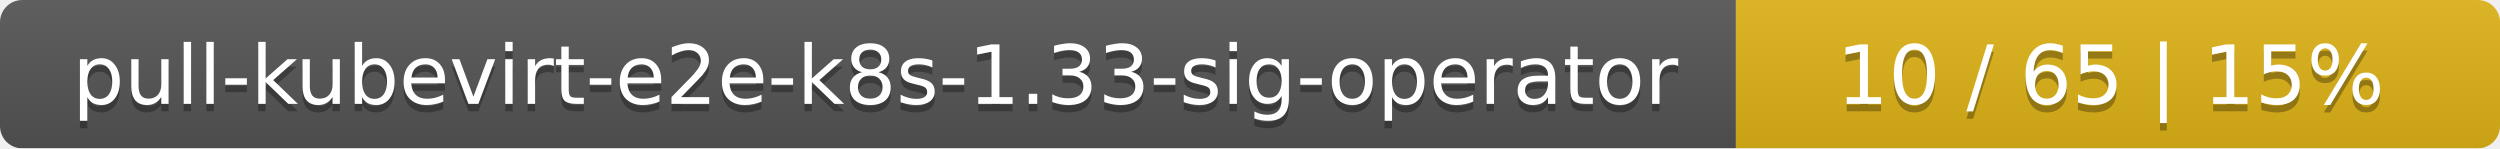
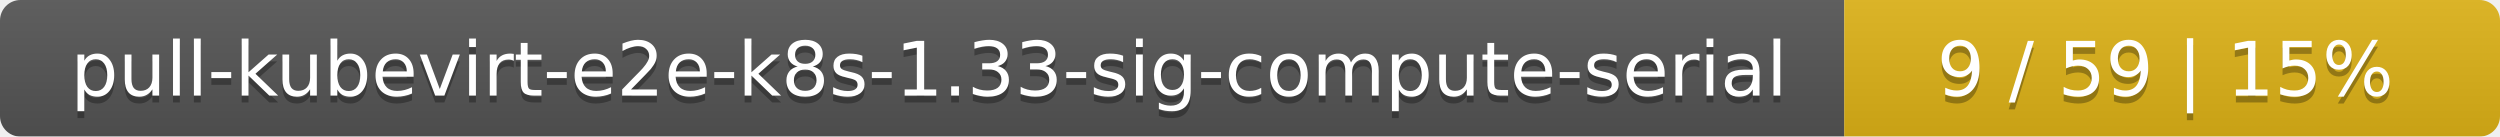
- <svg xmlns="http://www.w3.org/2000/svg" width="337" height="20">
+ <svg xmlns="http://www.w3.org/2000/svg" width="366" height="20">
  <linearGradient id="smooth" x2="0" y2="100%">
    <stop offset="0" stop-color="#bbb" stop-opacity=".1" />
    <stop offset="1" stop-opacity=".1" />
  </linearGradient>
  <mask id="round">
-     <rect width="337" height="20" rx="3" fill="#fff" />
+     <rect width="366" height="20" rx="3" fill="#fff" />
  </mask>
  <g mask="url(#round)">
-     <rect width="234" height="20" fill="#555" />
-     <rect x="234" width="103" height="20" fill="#dfb317" />
-     <rect width="337" height="20" fill="url(#smooth)" />
+     <rect width="270" height="20" fill="#555" />
+     <rect x="270" width="96" height="20" fill="#dfb317" />
+     <rect width="366" height="20" fill="url(#smooth)" />
  </g>
  <g fill="#fff" text-anchor="middle" font-family="DejaVu Sans,Verdana,Geneva,sans-serif" font-size="11">
-     <text x="118" y="15" fill="#010101" fill-opacity=".3">pull-kubevirt-e2e-k8s-1.33-sig-operator</text>
-     <text x="118" y="14">pull-kubevirt-e2e-k8s-1.33-sig-operator</text>
-     <text x="284.5" y="15" fill="#010101" fill-opacity=".3">10 / 65    |    15%</text>
-     <text x="284.5" y="14">10 / 65    |    15%</text>
+     <text x="136" y="15" fill="#010101" fill-opacity=".3">pull-kubevirt-e2e-k8s-1.33-sig-compute-serial</text>
+     <text x="136" y="14">pull-kubevirt-e2e-k8s-1.33-sig-compute-serial</text>
+     <text x="317" y="15" fill="#010101" fill-opacity=".3">9 / 59    |    15%</text>
+     <text x="317" y="14">9 / 59    |    15%</text>
  </g>
</svg>
